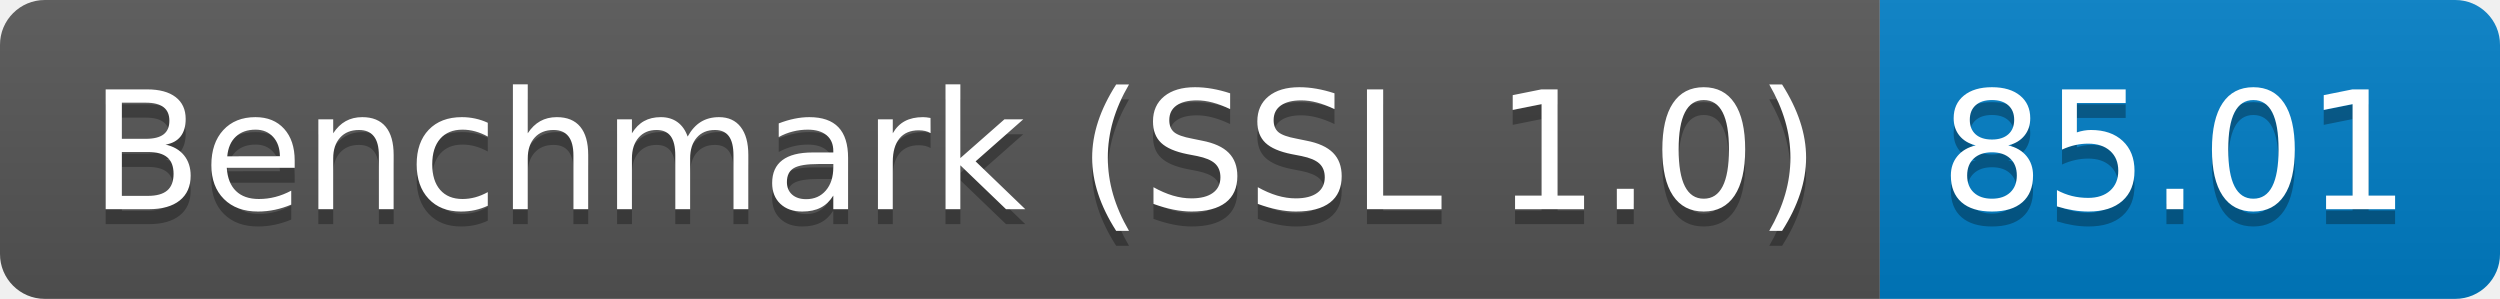
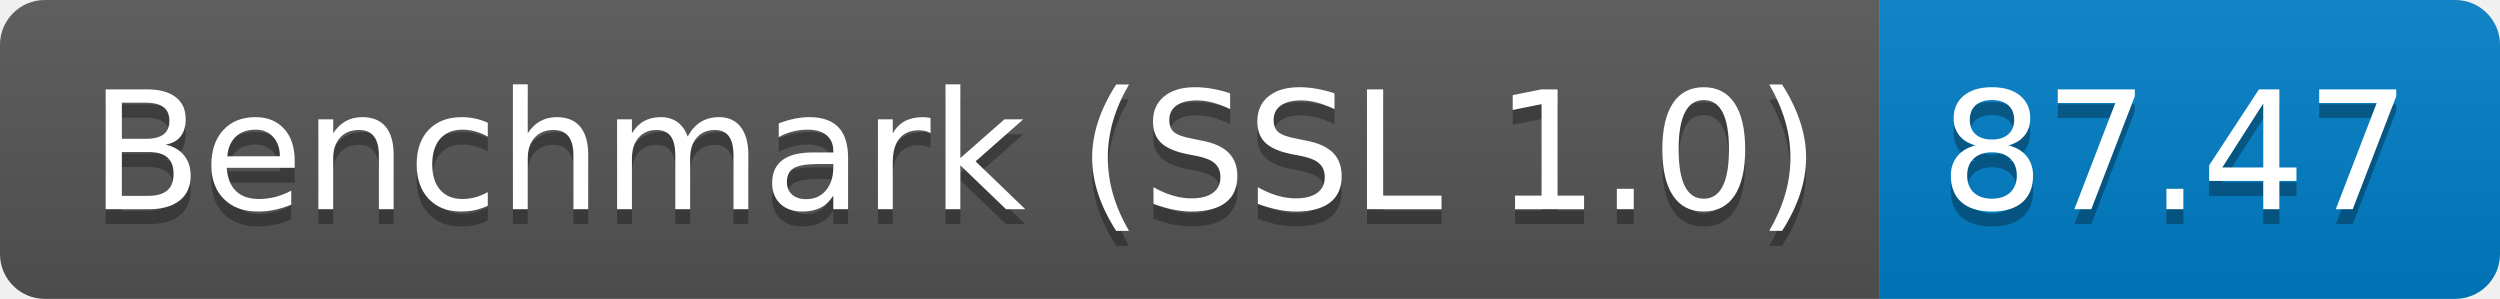
<svg xmlns="http://www.w3.org/2000/svg" height="20" width="167.3">
  <linearGradient id="smooth" x2="0" y2="100%">
    <stop offset="0" stop-color="#bbb" stop-opacity=".1" />
    <stop offset="1" stop-opacity=".1" />
  </linearGradient>
  <clipPath id="round">
    <rect fill="#fff" height="20" rx="3" width="167.3" />
  </clipPath>
  <g clip-path="url(#round)">
    <rect fill="#555" height="20" width="125.8" />
    <rect fill="#007ec6" height="20" width="41.5" x="125.8" />
    <rect fill="url(#smooth)" height="20" width="167.3" />
  </g>
  <g fill="#fff" font-family="DejaVu Sans,Verdana,Geneva,sans-serif" font-size="110" text-anchor="middle">
    <text fill="#010101" fill-opacity=".3" lengthAdjust="spacing" textLength="1158.0" transform="scale(0.1)" x="639.0" y="150">Benchmark (SSL 1.0)</text>
    <text lengthAdjust="spacing" textLength="1158.0" transform="scale(0.1)" x="639.0" y="140">Benchmark (SSL 1.0)</text>
-     <text fill="#010101" fill-opacity=".3" lengthAdjust="spacing" textLength="315.0" transform="scale(0.1)" x="1455.5" y="150">85.01</text>
-     <text lengthAdjust="spacing" textLength="315.0" transform="scale(0.1)" x="1455.5" y="140">85.01</text>
+     <text fill="#010101" fill-opacity=".3" lengthAdjust="spacing" textLength="315.0" transform="scale(0.1)" x="1455.5" y="150">87.47</text>
+     <text lengthAdjust="spacing" textLength="315.0" transform="scale(0.1)" x="1455.5" y="140">87.47</text>
  </g>
</svg>
